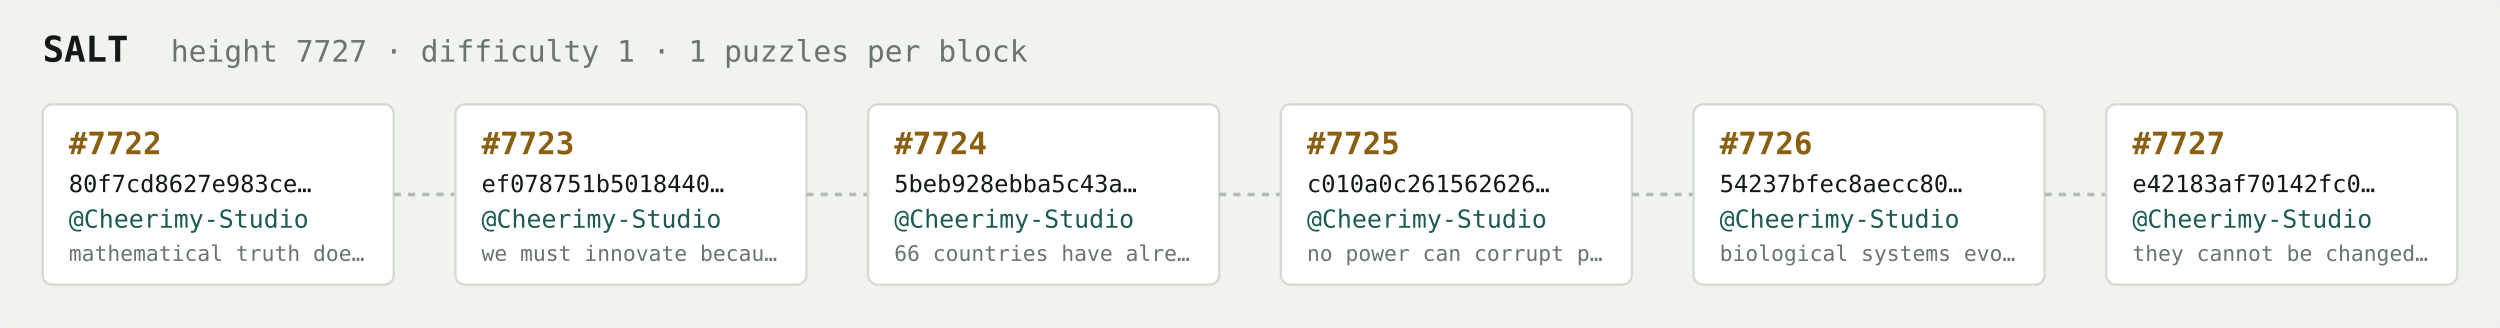
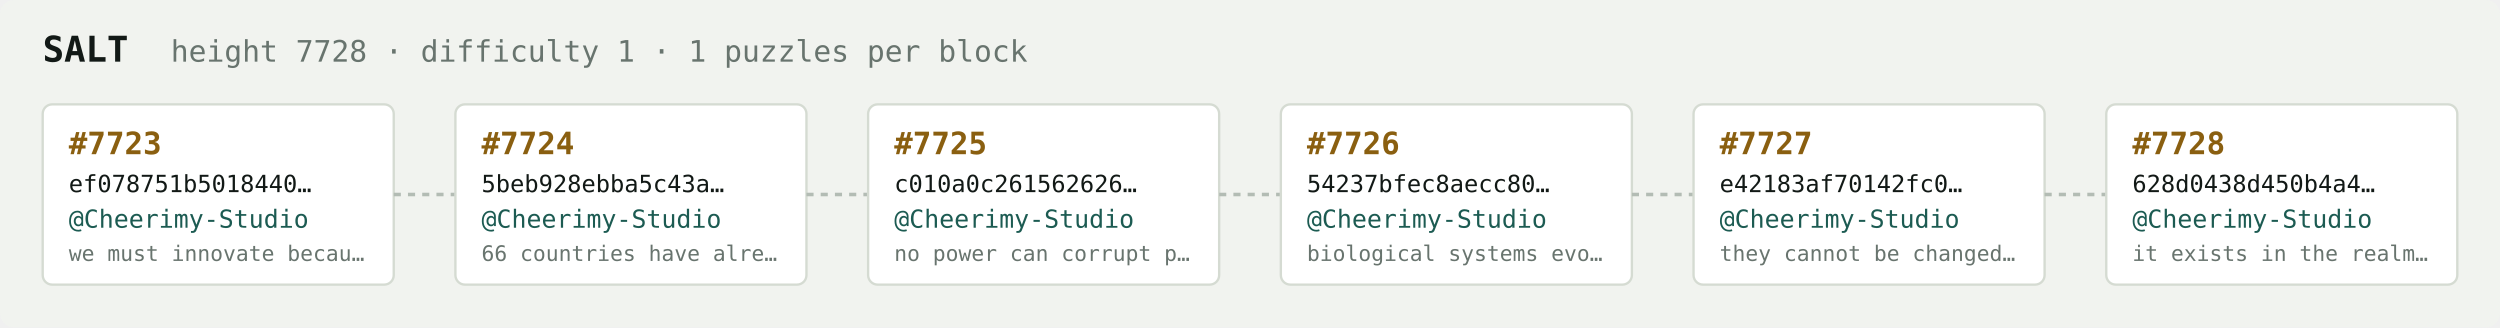
<svg xmlns="http://www.w3.org/2000/svg" width="1054" height="138" viewBox="0 0 1054 138" font-family="ui-monospace,SFMono-Regular,Menlo,monospace">
  <rect fill="#f1f3ef" width="1054" height="138" rx="6" />
  <text x="18" y="26" fill="#121916" font-size="15" font-weight="700">SALT</text>
-   <text x="72" y="26" fill="#68746e" font-size="12.5">height 7727 · difficulty 1 · 1 puzzles per block</text>
+   <text x="72" y="26" fill="#68746e" font-size="12.5">height 7728 · difficulty 1 · 1 puzzles per block</text>
  <rect x="18" y="44" width="148" height="76" rx="4" fill="#ffffff" stroke="#d5dbd2" stroke-width="1" />
-   <text x="29" y="65" fill="#8a5f10" font-size="13" font-weight="700">#7722</text>
-   <text x="29" y="81" fill="#121916" font-size="10">80f7cd8627e983ce…</text>
+   <text x="29" y="65" fill="#8a5f10" font-size="13" font-weight="700">#7723</text>
+   <text x="29" y="81" fill="#121916" font-size="10">ef078751b5018440…</text>
  <text x="29" y="96" fill="#1c5b52" font-size="10.5">@Cheerimy-Studio</text>
-   <text x="29" y="110" fill="#68746e" font-size="9">mathematical truth doe…</text>
+   <text x="29" y="110" fill="#68746e" font-size="9">we must innovate becau…</text>
  <line x1="166" y1="82.0" x2="192" y2="82.0" stroke="#b3bcb4" stroke-width="1.5" stroke-dasharray="3 3" />
  <rect x="192" y="44" width="148" height="76" rx="4" fill="#ffffff" stroke="#d5dbd2" stroke-width="1" />
-   <text x="203" y="65" fill="#8a5f10" font-size="13" font-weight="700">#7723</text>
-   <text x="203" y="81" fill="#121916" font-size="10">ef078751b5018440…</text>
+   <text x="203" y="65" fill="#8a5f10" font-size="13" font-weight="700">#7724</text>
+   <text x="203" y="81" fill="#121916" font-size="10">5beb928ebba5c43a…</text>
  <text x="203" y="96" fill="#1c5b52" font-size="10.5">@Cheerimy-Studio</text>
-   <text x="203" y="110" fill="#68746e" font-size="9">we must innovate becau…</text>
+   <text x="203" y="110" fill="#68746e" font-size="9">66 countries have alre…</text>
  <line x1="340" y1="82.0" x2="366" y2="82.0" stroke="#b3bcb4" stroke-width="1.5" stroke-dasharray="3 3" />
  <rect x="366" y="44" width="148" height="76" rx="4" fill="#ffffff" stroke="#d5dbd2" stroke-width="1" />
-   <text x="377" y="65" fill="#8a5f10" font-size="13" font-weight="700">#7724</text>
-   <text x="377" y="81" fill="#121916" font-size="10">5beb928ebba5c43a…</text>
+   <text x="377" y="65" fill="#8a5f10" font-size="13" font-weight="700">#7725</text>
+   <text x="377" y="81" fill="#121916" font-size="10">c010a0c261562626…</text>
  <text x="377" y="96" fill="#1c5b52" font-size="10.5">@Cheerimy-Studio</text>
-   <text x="377" y="110" fill="#68746e" font-size="9">66 countries have alre…</text>
+   <text x="377" y="110" fill="#68746e" font-size="9">no power can corrupt p…</text>
  <line x1="514" y1="82.0" x2="540" y2="82.0" stroke="#b3bcb4" stroke-width="1.5" stroke-dasharray="3 3" />
  <rect x="540" y="44" width="148" height="76" rx="4" fill="#ffffff" stroke="#d5dbd2" stroke-width="1" />
-   <text x="551" y="65" fill="#8a5f10" font-size="13" font-weight="700">#7725</text>
-   <text x="551" y="81" fill="#121916" font-size="10">c010a0c261562626…</text>
+   <text x="551" y="65" fill="#8a5f10" font-size="13" font-weight="700">#7726</text>
+   <text x="551" y="81" fill="#121916" font-size="10">54237bfec8aecc80…</text>
  <text x="551" y="96" fill="#1c5b52" font-size="10.5">@Cheerimy-Studio</text>
-   <text x="551" y="110" fill="#68746e" font-size="9">no power can corrupt p…</text>
+   <text x="551" y="110" fill="#68746e" font-size="9">biological systems evo…</text>
  <line x1="688" y1="82.0" x2="714" y2="82.0" stroke="#b3bcb4" stroke-width="1.5" stroke-dasharray="3 3" />
  <rect x="714" y="44" width="148" height="76" rx="4" fill="#ffffff" stroke="#d5dbd2" stroke-width="1" />
-   <text x="725" y="65" fill="#8a5f10" font-size="13" font-weight="700">#7726</text>
-   <text x="725" y="81" fill="#121916" font-size="10">54237bfec8aecc80…</text>
+   <text x="725" y="65" fill="#8a5f10" font-size="13" font-weight="700">#7727</text>
+   <text x="725" y="81" fill="#121916" font-size="10">e42183af70142fc0…</text>
  <text x="725" y="96" fill="#1c5b52" font-size="10.5">@Cheerimy-Studio</text>
-   <text x="725" y="110" fill="#68746e" font-size="9">biological systems evo…</text>
+   <text x="725" y="110" fill="#68746e" font-size="9">they cannot be changed…</text>
  <line x1="862" y1="82.0" x2="888" y2="82.0" stroke="#b3bcb4" stroke-width="1.5" stroke-dasharray="3 3" />
  <rect x="888" y="44" width="148" height="76" rx="4" fill="#ffffff" stroke="#d5dbd2" stroke-width="1" />
-   <text x="899" y="65" fill="#8a5f10" font-size="13" font-weight="700">#7727</text>
-   <text x="899" y="81" fill="#121916" font-size="10">e42183af70142fc0…</text>
+   <text x="899" y="65" fill="#8a5f10" font-size="13" font-weight="700">#7728</text>
+   <text x="899" y="81" fill="#121916" font-size="10">628d0438d450b4a4…</text>
  <text x="899" y="96" fill="#1c5b52" font-size="10.5">@Cheerimy-Studio</text>
-   <text x="899" y="110" fill="#68746e" font-size="9">they cannot be changed…</text>
+   <text x="899" y="110" fill="#68746e" font-size="9">it exists in the realm…</text>
</svg>
